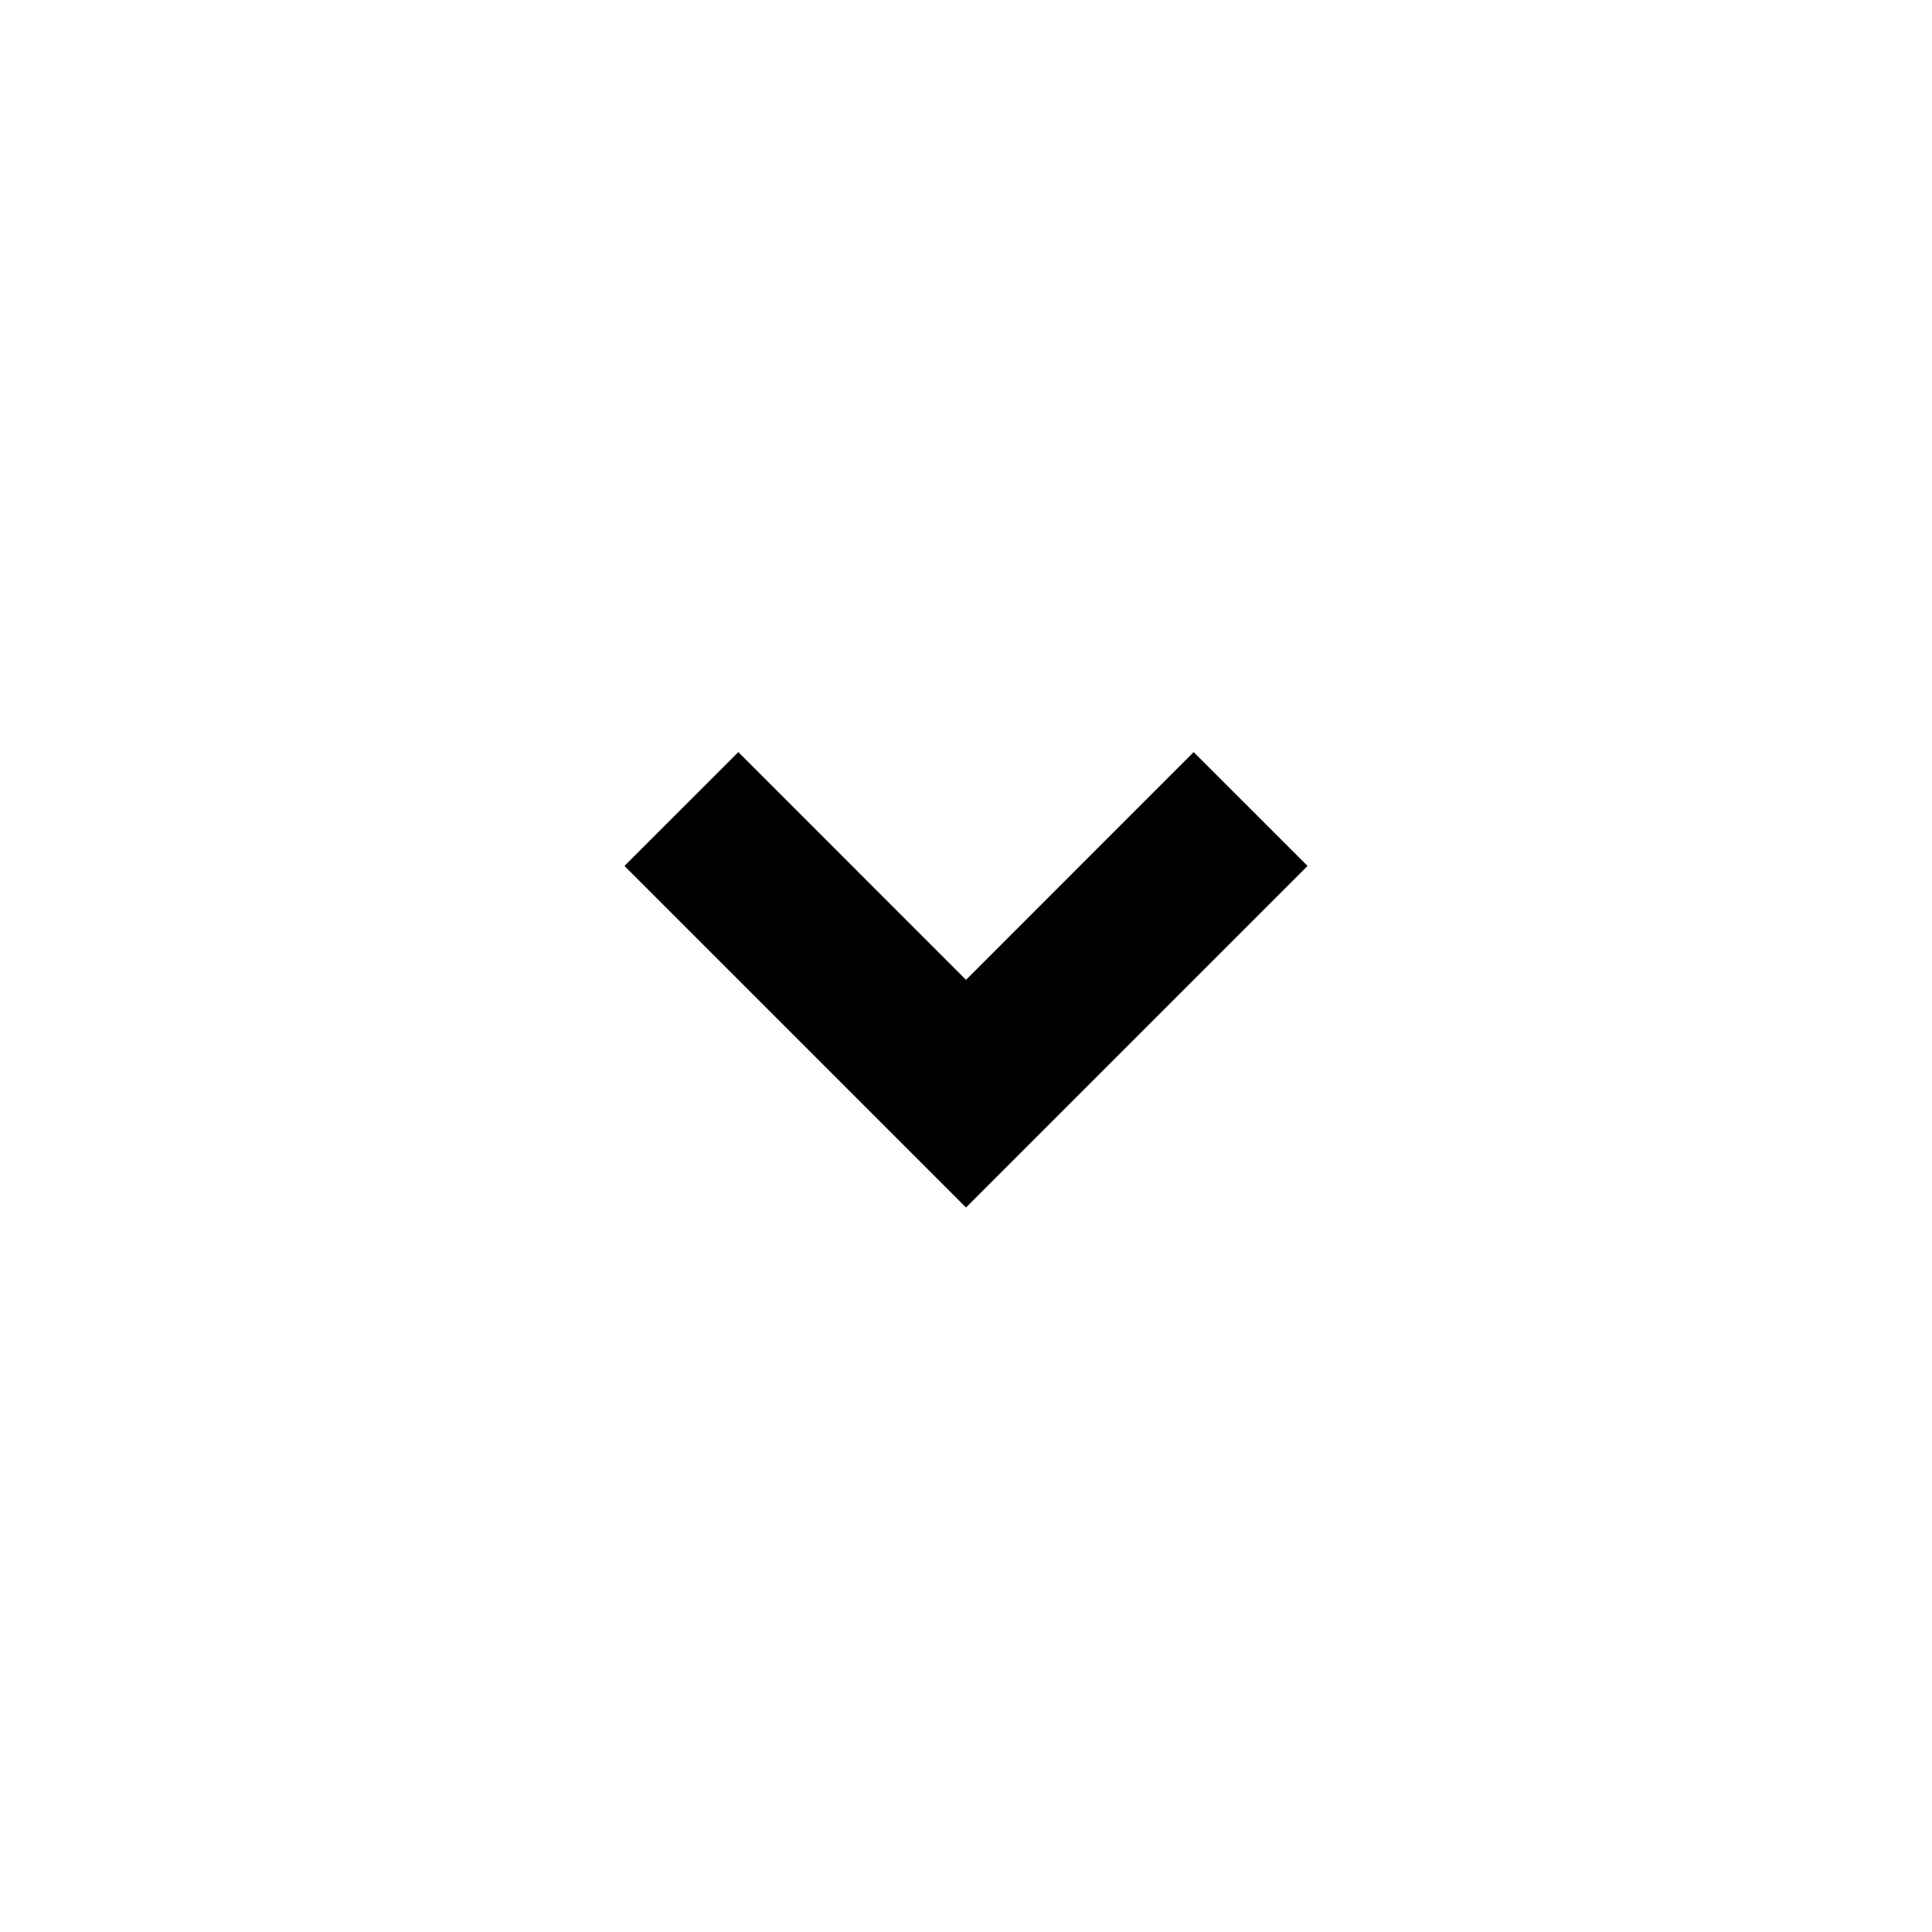
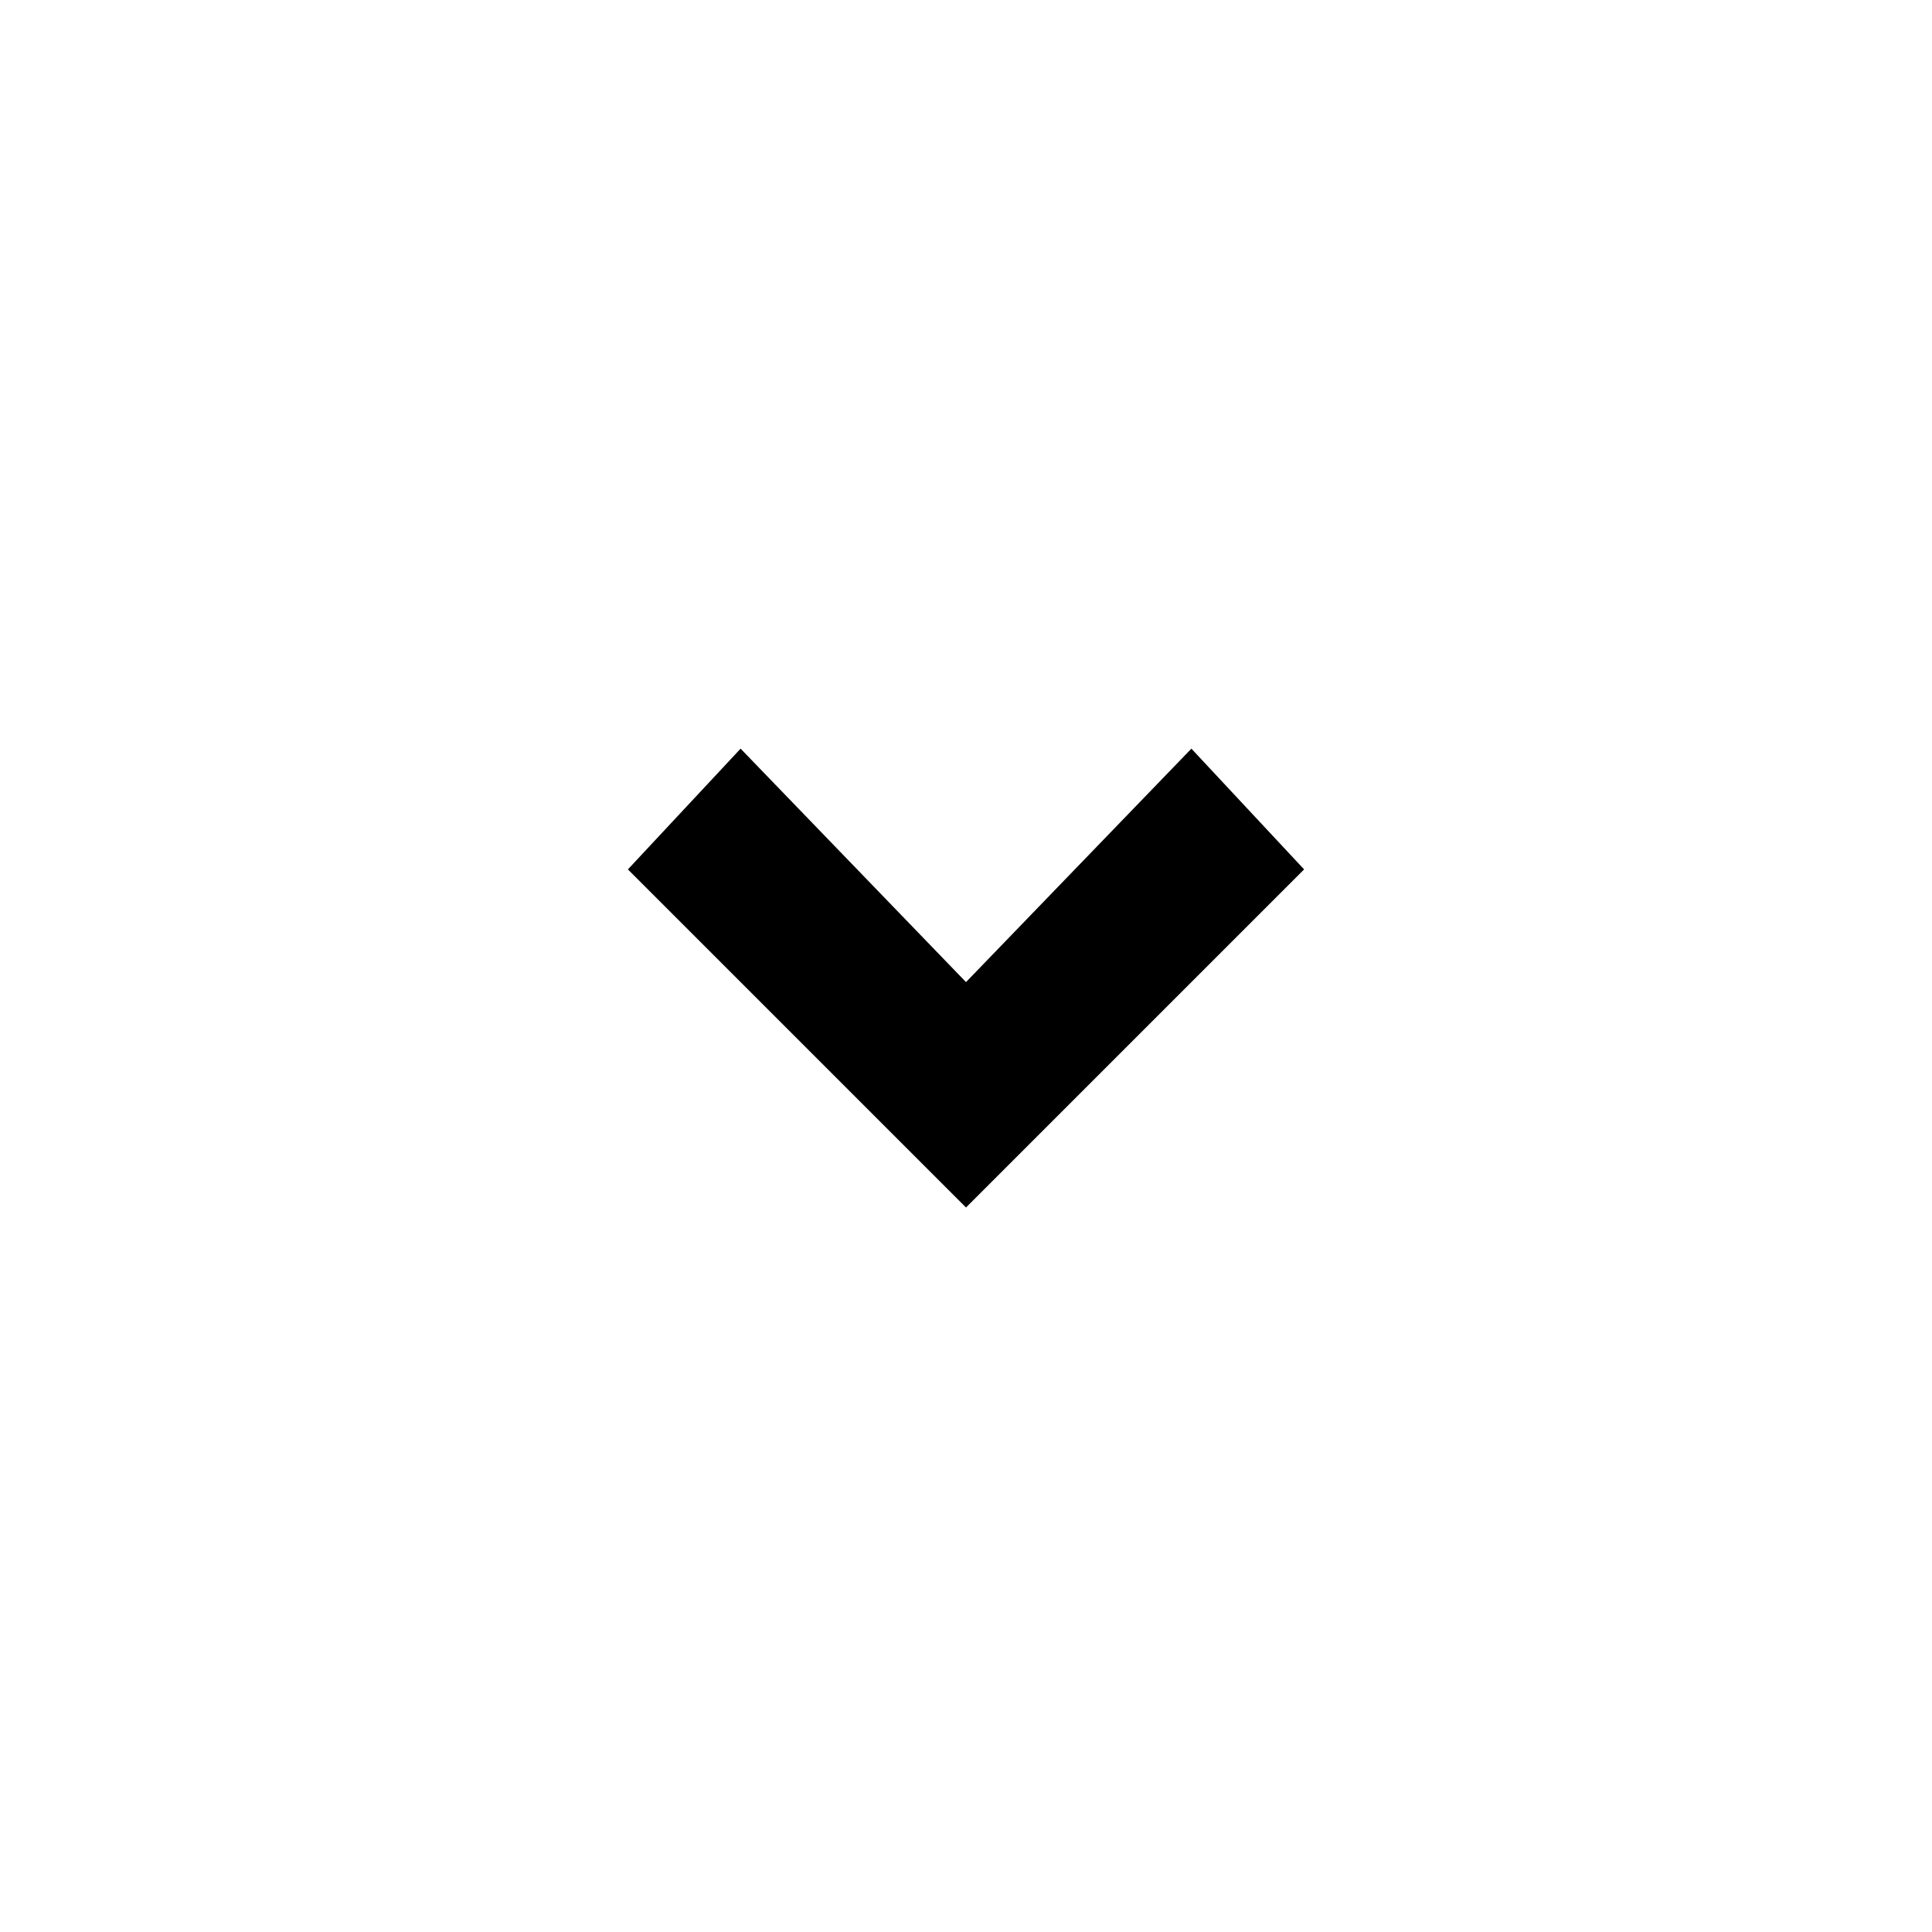
<svg viewBox="0 0 24 24">
-   <path d="M12 15l-4.243-4.243 1.415-1.414L12 12.172l2.828-2.829 1.415 1.414z" />
+   <path d="M12,15,7.8,10.8,9.2,9.3,12,12.2l2.8-2.9,1.4,1.5Z" />
</svg>
